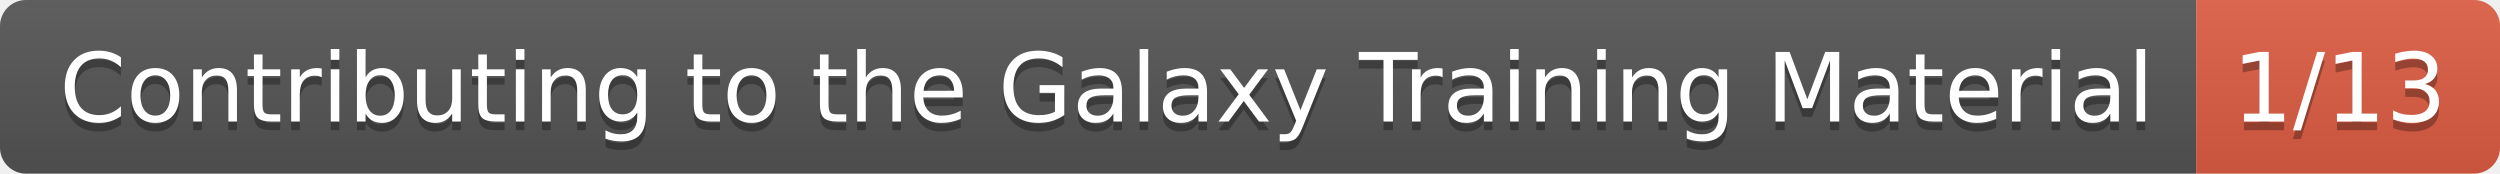
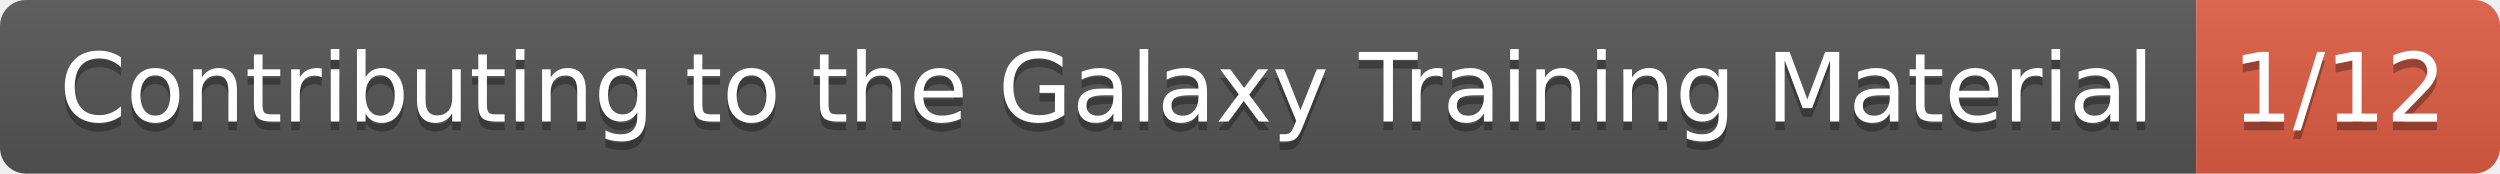
- <svg xmlns="http://www.w3.org/2000/svg" width="288" height="20" role="img" aria-label="Contributing to the Galaxy Training Material: 1/13">
+ <svg xmlns="http://www.w3.org/2000/svg" width="288" height="20" role="img" aria-label="Contributing to the Galaxy Training Material: 1/12">
  <linearGradient id="s" x2="0" y2="100%">
    <stop offset="0" stop-color="#bbb" stop-opacity=".1" />
    <stop offset="1" stop-opacity=".1" />
  </linearGradient>
  <clipPath id="r">
    <rect width="288" height="20" rx="3" fill="#fff" />
  </clipPath>
  <g clip-path="url(#r)">
    <rect width="253" height="20" fill="#555" />
    <rect x="253" width="35" height="20" fill="#e05d44" />
    <rect width="288" height="20" fill="url(#s)" />
  </g>
  <g fill="#fff" text-anchor="middle" font-family="Verdana,Geneva,DejaVu Sans,sans-serif" text-rendering="geometricPrecision" font-size="110">
    <text aria-hidden="true" x="1275" y="150" fill="#010101" fill-opacity=".3" transform="scale(.1)" textLength="2430">Contributing to the Galaxy Training Material</text>
    <text x="1275" y="140" transform="scale(.1)" fill="#fff" textLength="2430">Contributing to the Galaxy Training Material</text>
-     <text aria-hidden="true" x="2695" y="150" fill="#010101" fill-opacity=".3" transform="scale(.1)" textLength="250">1/13</text>
-     <text x="2695" y="140" transform="scale(.1)" fill="#fff" textLength="250">1/13</text>
+     <text aria-hidden="true" x="2695" y="150" fill="#010101" fill-opacity=".3" transform="scale(.1)" textLength="250">1/12</text>
+     <text x="2695" y="140" transform="scale(.1)" fill="#fff" textLength="250">1/12</text>
  </g>
</svg>
